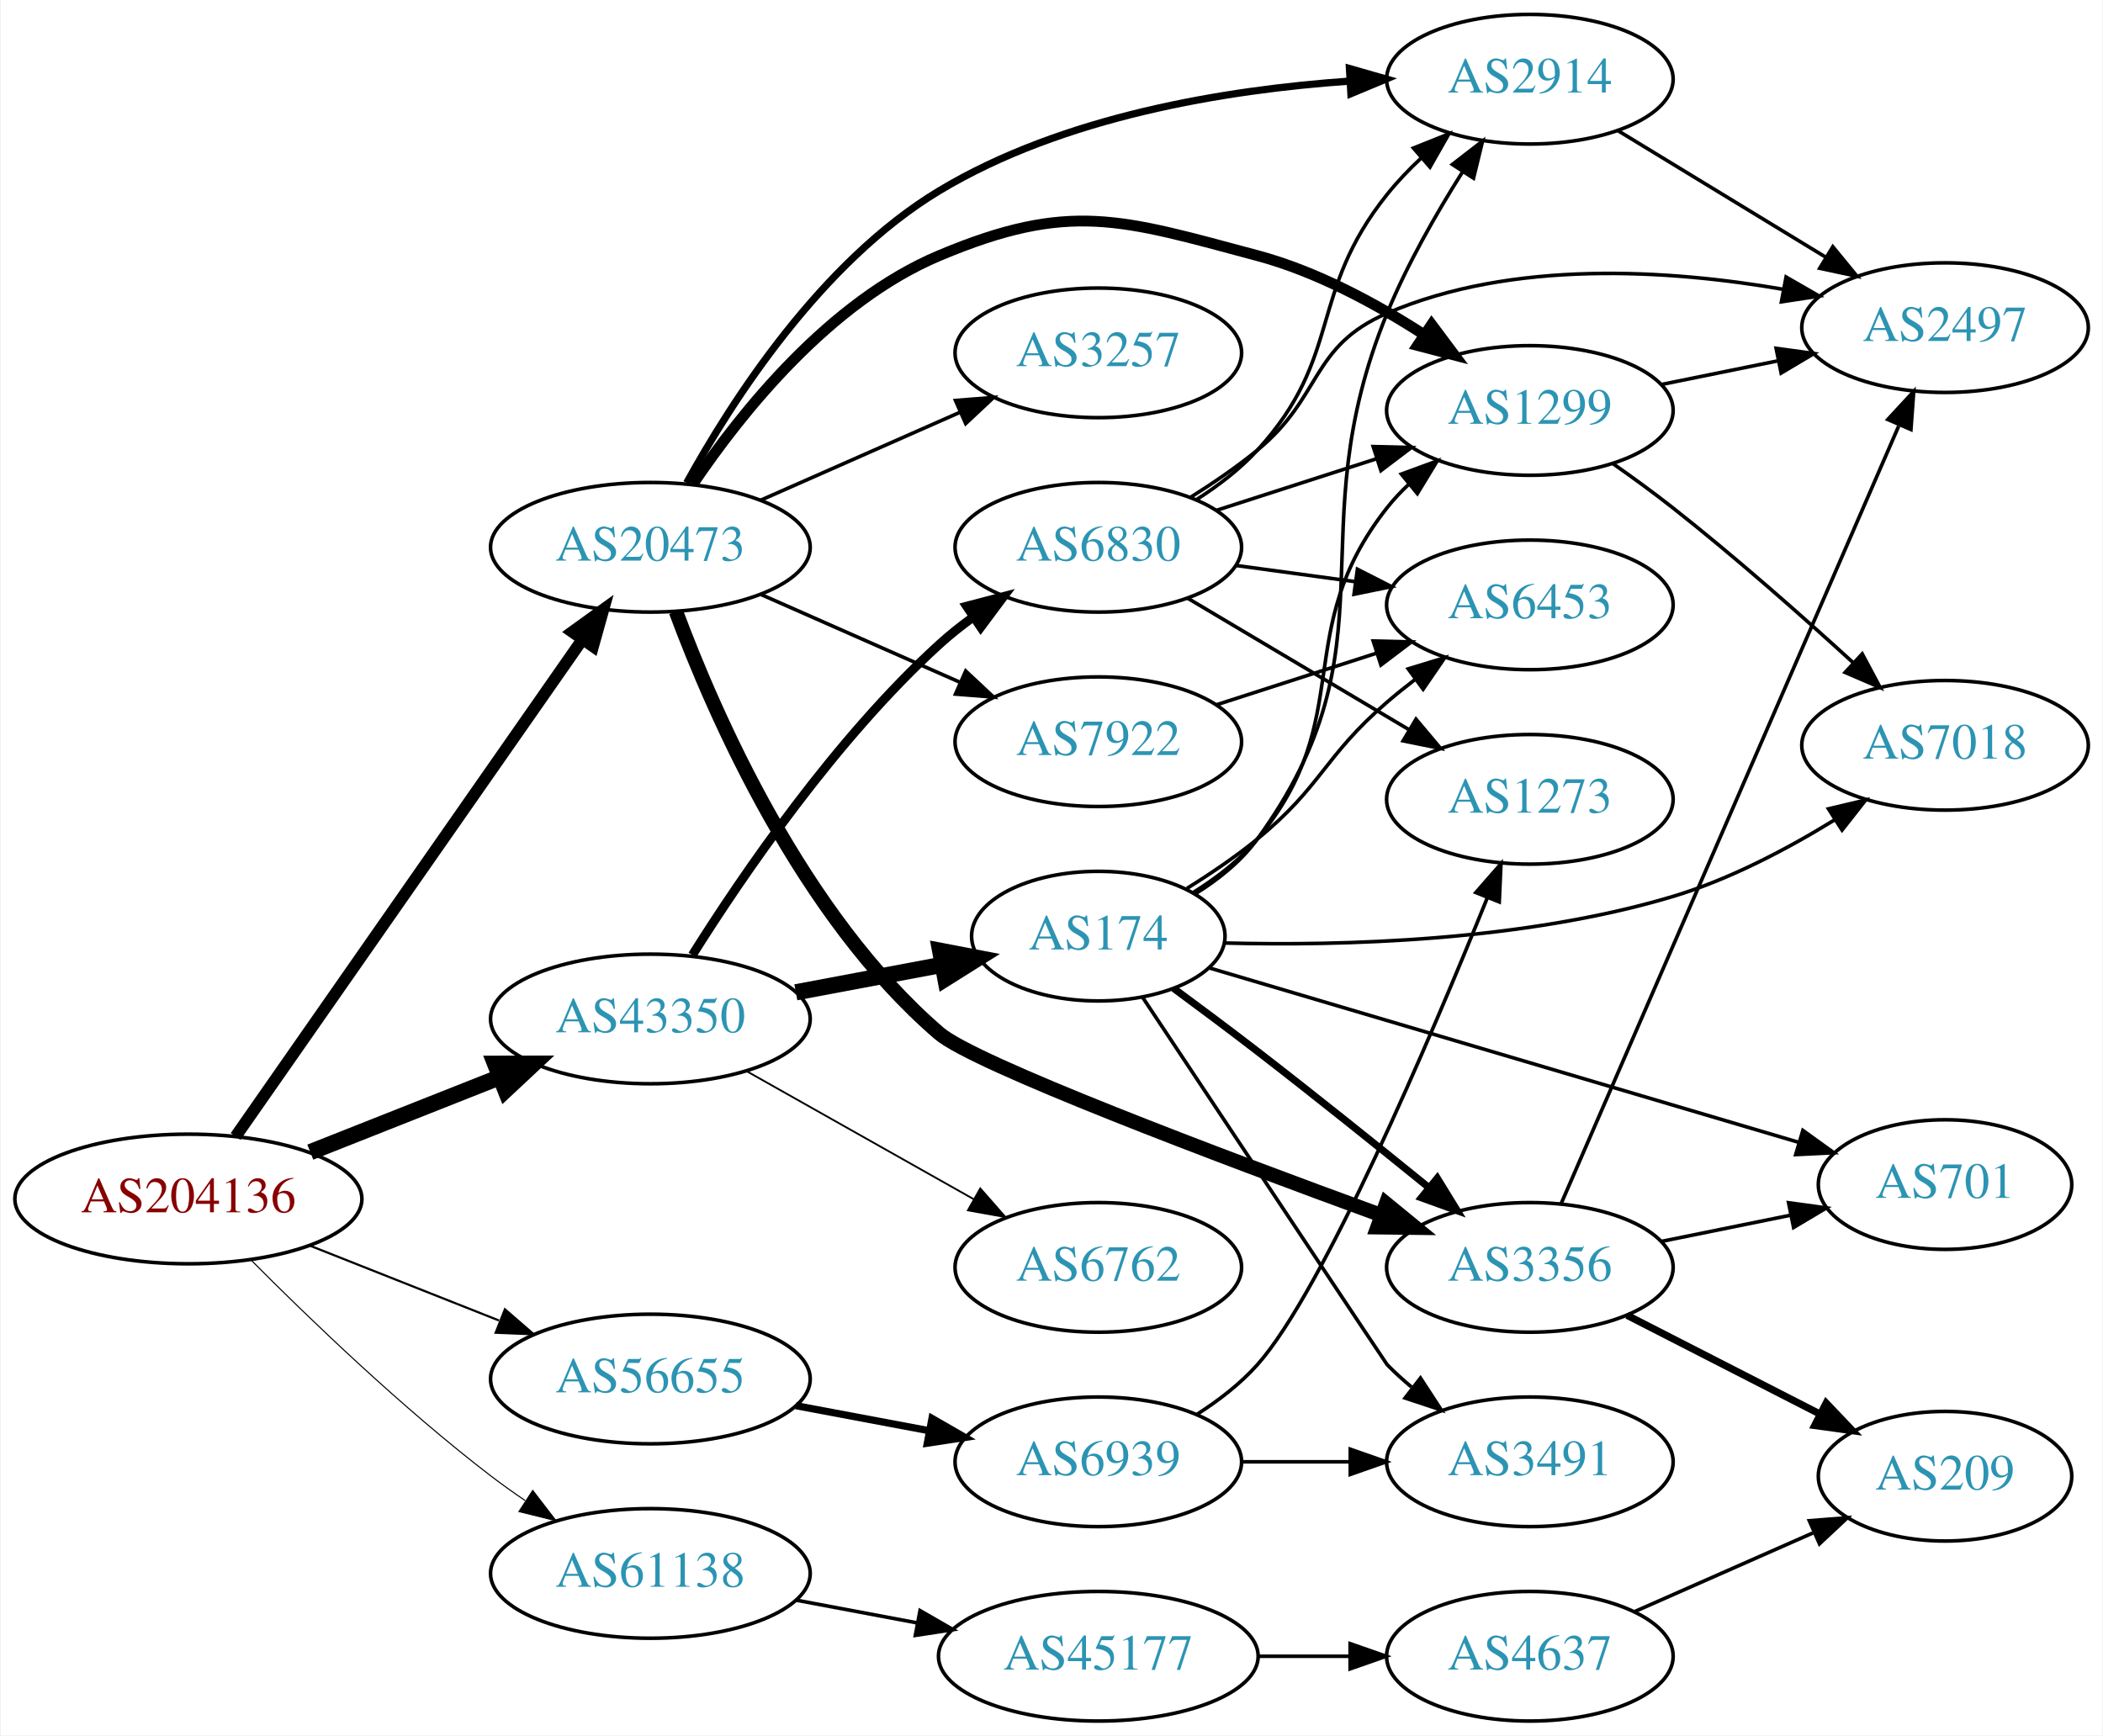
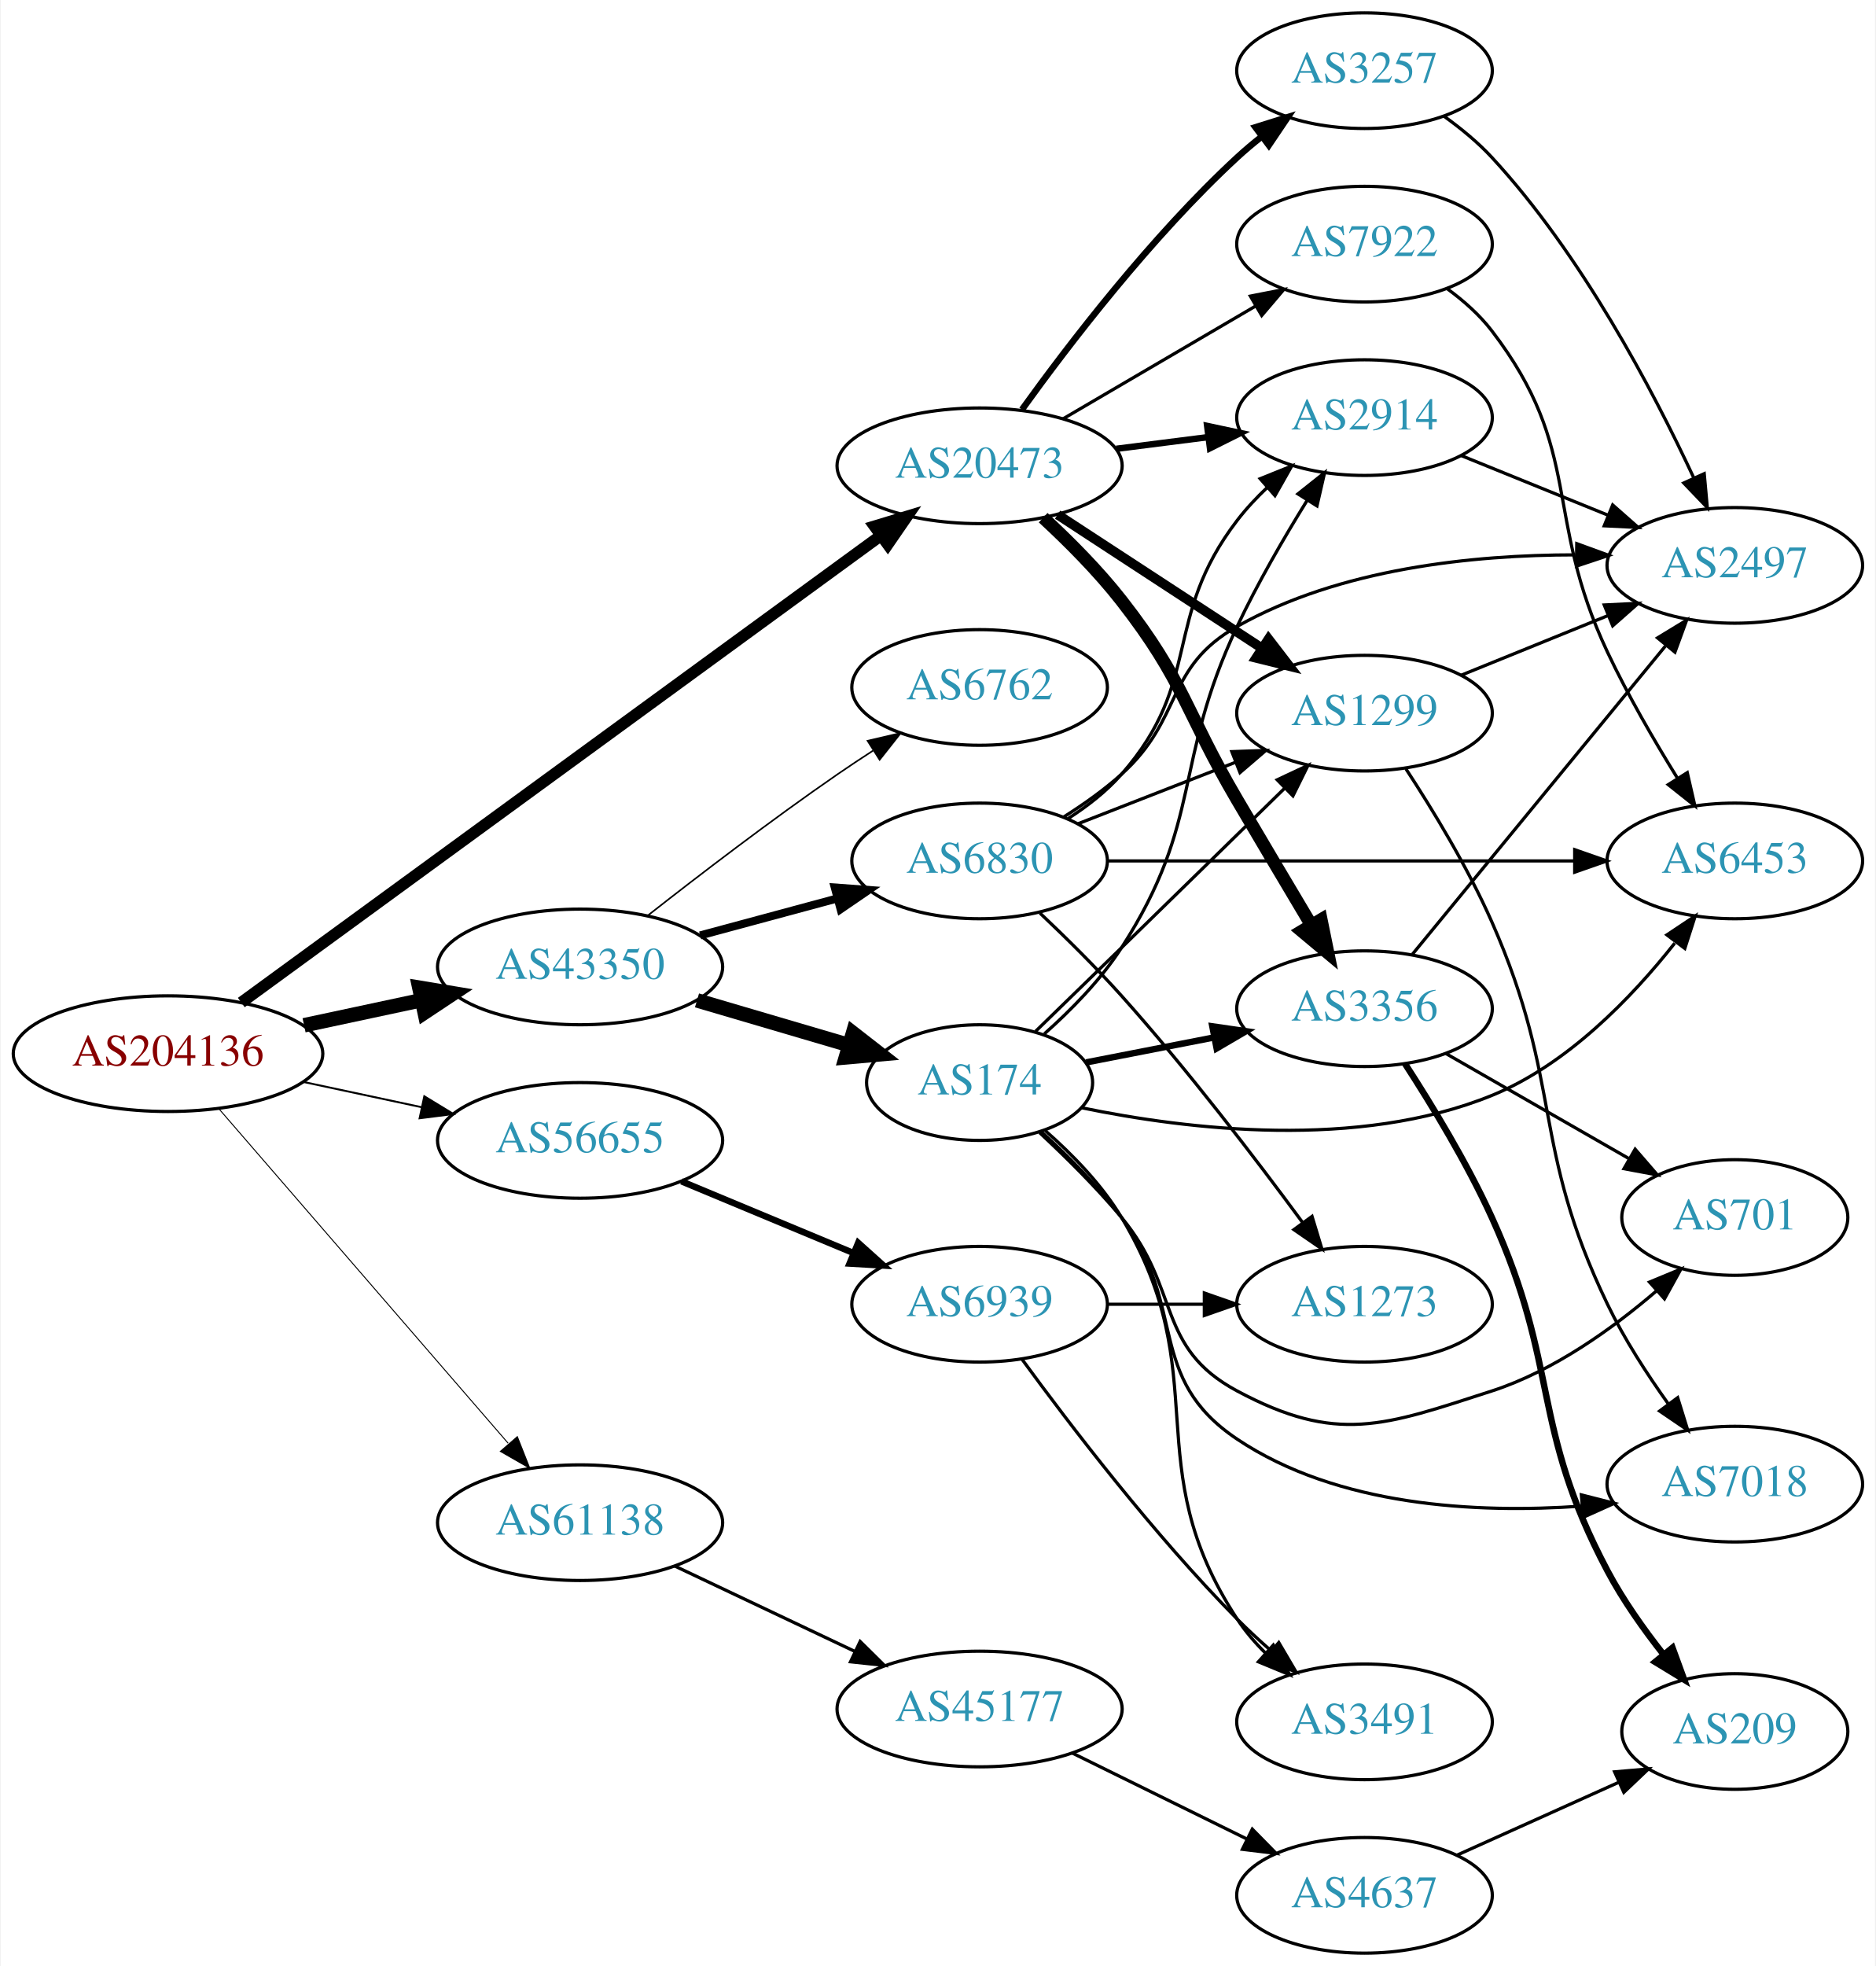
- <svg xmlns="http://www.w3.org/2000/svg" xmlns:xlink="http://www.w3.org/1999/xlink" width="584pt" height="482pt" viewBox="0.00 0.00 583.56 482.00">
-   <g id="graph0" class="graph" transform="scale(1 1) rotate(0) translate(4 478)">
-     <polygon fill="white" stroke="none" points="-4,4 -4,-478 579.562,-478 579.562,4 -4,4" />
+ <svg xmlns="http://www.w3.org/2000/svg" xmlns:xlink="http://www.w3.org/1999/xlink" width="584pt" height="612pt" viewBox="0.00 0.00 583.56 612.00">
+   <g id="graph0" class="graph" transform="scale(1 1) rotate(0) translate(4 608)">
+     <polygon fill="white" stroke="none" points="-4,4 -4,-608 579.562,-608 579.562,4 -4,4" />
    <g id="node1" class="node">
      <g id="a_node1">
        <a xlink:href="/asn/204136" xlink:title="AS204136 ~ SILENT-GHOST-AS [AT]">
-           <ellipse fill="#ffffff" stroke="black" cx="48.096" cy="-145" rx="48.192" ry="18" />
-           <text text-anchor="middle" x="48.096" y="-141.3" font-family="Times,serif" font-size="14.00" fill="#880000">AS204136</text>
+           <ellipse fill="#ffffff" stroke="black" cx="48.096" cy="-280" rx="48.192" ry="18" />
+           <text text-anchor="middle" x="48.096" y="-276.3" font-family="Times,serif" font-size="14.00" fill="#880000">AS204136</text>
        </a>
      </g>
    </g>
    <g id="node2" class="node">
      <g id="a_node2">
        <a xlink:href="/asn/20473" xlink:title="AS20473 ~ Choopa, LLC [US]">
-           <ellipse fill="#ffffff" stroke="black" cx="176.388" cy="-326" rx="44.393" ry="18" />
-           <text text-anchor="middle" x="176.388" y="-322.3" font-family="Times,serif" font-size="14.00" fill="#2c94b3">AS20473</text>
+           <ellipse fill="#ffffff" stroke="black" cx="300.78" cy="-463" rx="44.393" ry="18" />
+           <text text-anchor="middle" x="300.78" y="-459.3" font-family="Times,serif" font-size="14.00" fill="#2c94b3">AS20473</text>
        </a>
      </g>
    </g>
    <g id="edge1" class="edge">
-       <path fill="none" stroke="black" stroke-width="3.3" d="M61.205,-162.355C83.553,-194.384 131.374,-262.921 157.479,-300.334" />
-       <polygon fill="black" stroke="black" stroke-width="3.3" points="154.722,-302.499 163.315,-308.698 160.463,-298.494 154.722,-302.499" />
+       <path fill="none" stroke="black" stroke-width="3.6" d="M70.904,-295.92C115.834,-328.719 218.776,-403.867 269.874,-441.169" />
+       <polygon fill="black" stroke="black" stroke-width="3.6" points="268.06,-444.178 278.201,-447.247 272.187,-438.524 268.06,-444.178" />
    </g>
    <g id="node3" class="node">
      <g id="a_node3">
        <a xlink:href="/asn/43350" xlink:title="AS43350 ~ NForce Entertainment B.V. [NL]">
-           <ellipse fill="#ffffff" stroke="black" cx="176.388" cy="-195" rx="44.393" ry="18" />
-           <text text-anchor="middle" x="176.388" y="-191.3" font-family="Times,serif" font-size="14.00" fill="#2c94b3">AS43350</text>
+           <ellipse fill="#ffffff" stroke="black" cx="176.388" cy="-307" rx="44.393" ry="18" />
+           <text text-anchor="middle" x="176.388" y="-303.3" font-family="Times,serif" font-size="14.00" fill="#2c94b3">AS43350</text>
        </a>
      </g>
    </g>
    <g id="edge2" class="edge">
-       <path fill="none" stroke="black" stroke-width="4.5" d="M81.948,-158.006C97.955,-164.344 117.365,-172.028 134.338,-178.748" />
-       <polygon fill="black" stroke="black" stroke-width="4.5" points="133.259,-182.556 144.006,-182.576 136.157,-175.234 133.259,-182.556" />
+       <path fill="none" stroke="black" stroke-width="4.5" d="M90.448,-288.841C102.138,-291.34 114.964,-294.082 127.027,-296.661" />
+       <polygon fill="black" stroke="black" stroke-width="4.5" points="126.336,-300.54 136.939,-298.78 127.983,-292.839 126.336,-300.54" />
    </g>
    <g id="node4" class="node">
      <g id="a_node4">
        <a xlink:href="/asn/56655" xlink:title="AS56655 ~ TerraHost AS [NO]">
-           <ellipse fill="#ffffff" stroke="black" cx="176.388" cy="-95" rx="44.393" ry="18" />
-           <text text-anchor="middle" x="176.388" y="-91.3" font-family="Times,serif" font-size="14.00" fill="#2c94b3">AS56655</text>
+           <ellipse fill="#ffffff" stroke="black" cx="176.388" cy="-253" rx="44.393" ry="18" />
+           <text text-anchor="middle" x="176.388" y="-249.3" font-family="Times,serif" font-size="14.00" fill="#2c94b3">AS56655</text>
        </a>
      </g>
    </g>
    <g id="edge3" class="edge">
-       <path fill="none" stroke="black" stroke-width="0.6" d="M81.948,-131.994C97.955,-125.656 117.365,-117.972 134.338,-111.252" />
-       <polygon fill="black" stroke="black" stroke-width="0.6" points="135.996,-114.36 144.006,-107.424 133.42,-107.851 135.996,-114.36" />
+       <path fill="none" stroke="black" stroke-width="0.6" d="M90.448,-271.159C102.138,-268.66 114.964,-265.918 127.027,-263.339" />
+       <polygon fill="black" stroke="black" stroke-width="0.6" points="127.891,-266.733 136.939,-261.22 126.428,-259.888 127.891,-266.733" />
    </g>
    <g id="node5" class="node">
      <g id="a_node5">
        <a xlink:href="/asn/61138" xlink:title="AS61138 ~ Zappie Host [GB]">
-           <ellipse fill="#ffffff" stroke="black" cx="176.388" cy="-41" rx="44.393" ry="18" />
-           <text text-anchor="middle" x="176.388" y="-37.3" font-family="Times,serif" font-size="14.00" fill="#2c94b3">AS61138</text>
+           <ellipse fill="#ffffff" stroke="black" cx="176.388" cy="-134" rx="44.393" ry="18" />
+           <text text-anchor="middle" x="176.388" y="-130.3" font-family="Times,serif" font-size="14.00" fill="#2c94b3">AS61138</text>
        </a>
      </g>
    </g>
    <g id="edge4" class="edge">
-       <path fill="none" stroke="black" stroke-width="0.3" d="M65.453,-128.088C81.641,-111.786 107.509,-86.88 132.191,-68 135.177,-65.716 138.361,-63.447 141.597,-61.25" />
-       <polygon fill="black" stroke="black" stroke-width="0.3" points="143.721,-64.043 150.178,-55.643 139.892,-58.183 143.721,-64.043" />
+       <path fill="none" stroke="black" stroke-width="0.3" d="M63.83,-262.966C86.074,-237.251 128.348,-188.381 153.987,-158.74" />
+       <polygon fill="black" stroke="black" stroke-width="0.3" points="156.852,-160.778 160.747,-150.925 151.558,-156.199 156.852,-160.778" />
    </g>
    <g id="node6" class="node">
      <g id="a_node6">
-         <a xlink:href="/asn/2914" xlink:title="AS2914 ~ NTT America, Inc. [US]">
-           <ellipse fill="#ffffff" stroke="black" cx="420.622" cy="-456" rx="39.794" ry="18" />
-           <text text-anchor="middle" x="420.622" y="-452.3" font-family="Times,serif" font-size="14.00" fill="#2c94b3">AS2914</text>
+         <a xlink:href="/asn/1299" xlink:title="AS1299 ~ Telia Carrier [EU]">
+           <ellipse fill="#ffffff" stroke="black" cx="420.622" cy="-386" rx="39.794" ry="18" />
+           <text text-anchor="middle" x="420.622" y="-382.3" font-family="Times,serif" font-size="14.00" fill="#2c94b3">AS1299</text>
        </a>
      </g>
    </g>
    <g id="edge5" class="edge">
-       <path fill="none" stroke="black" stroke-width="2" d="M186.46,-343.884C198.979,-366.609 223.774,-405.244 256.584,-425 291.032,-445.743 336.376,-453.082 370.498,-455.468" />
-       <polygon fill="black" stroke="black" stroke-width="2" points="370.517,-458.975 380.703,-456.058 370.922,-451.986 370.517,-458.975" />
+       <path fill="none" stroke="black" stroke-width="3" d="M325.062,-447.787C343.292,-435.876 368.812,-419.2 388.747,-406.174" />
+       <polygon fill="black" stroke="black" stroke-width="3" points="390.731,-409.059 397.188,-400.659 386.902,-403.199 390.731,-409.059" />
    </g>
    <g id="node7" class="node">
      <g id="a_node7">
        <a xlink:href="/asn/3356" xlink:title="AS3356 ~ Level 3 Parent, LLC [US]">
-           <ellipse fill="#ffffff" stroke="black" cx="420.622" cy="-126" rx="39.794" ry="18" />
-           <text text-anchor="middle" x="420.622" y="-122.3" font-family="Times,serif" font-size="14.00" fill="#2c94b3">AS3356</text>
+           <ellipse fill="#ffffff" stroke="black" cx="420.622" cy="-294" rx="39.794" ry="18" />
+           <text text-anchor="middle" x="420.622" y="-290.3" font-family="Times,serif" font-size="14.00" fill="#2c94b3">AS3356</text>
        </a>
      </g>
    </g>
    <g id="edge6" class="edge">
-       <path fill="none" stroke="black" stroke-width="4" d="M183.485,-308.167C194.075,-279.673 218.455,-223.76 256.584,-191 266.354,-182.605 334.349,-156.942 379.388,-140.485" />
-       <polygon fill="black" stroke="black" stroke-width="4" points="380.701,-143.732 388.9,-137.021 378.306,-137.154 380.701,-143.732" />
+       <path fill="none" stroke="black" stroke-width="4" d="M320.564,-446.849C328.599,-439.428 337.768,-430.235 344.976,-421 364.581,-395.882 364.833,-386.472 380.976,-359 388.48,-346.228 396.878,-332.087 403.922,-320.265" />
+       <polygon fill="black" stroke="black" stroke-width="4" points="407.122,-321.733 409.239,-311.352 401.111,-318.147 407.122,-321.733" />
    </g>
    <g id="node8" class="node">
      <g id="a_node8">
-         <a xlink:href="/asn/1299" xlink:title="AS1299 ~ Telia Carrier [EU]">
-           <ellipse fill="#ffffff" stroke="black" cx="420.622" cy="-364" rx="39.794" ry="18" />
-           <text text-anchor="middle" x="420.622" y="-360.3" font-family="Times,serif" font-size="14.00" fill="#2c94b3">AS1299</text>
+         <a xlink:href="/asn/2914" xlink:title="AS2914 ~ NTT America, Inc. [US]">
+           <ellipse fill="#ffffff" stroke="black" cx="420.622" cy="-478" rx="39.794" ry="18" />
+           <text text-anchor="middle" x="420.622" y="-474.3" font-family="Times,serif" font-size="14.00" fill="#2c94b3">AS2914</text>
        </a>
      </g>
    </g>
    <g id="edge7" class="edge">
-       <path fill="none" stroke="black" stroke-width="3" d="M188.232,-343.59C201.54,-363.305 226.13,-394.184 256.584,-407 292.793,-422.238 307.024,-417.149 344.976,-407 361.293,-402.636 377.741,-393.754 391.029,-385.189" />
-       <polygon fill="black" stroke="black" stroke-width="3" points="393.338,-387.855 399.683,-379.37 389.432,-382.046 393.338,-387.855" />
+       <path fill="none" stroke="black" stroke-width="2" d="M343.327,-468.288C352.573,-469.465 362.445,-470.722 371.917,-471.928" />
+       <polygon fill="black" stroke="black" stroke-width="2" points="371.626,-475.419 381.988,-473.21 372.51,-468.475 371.626,-475.419" />
    </g>
    <g id="node9" class="node">
      <g id="a_node9">
-         <a xlink:href="/asn/7922" xlink:title="AS7922 ~ Comcast Cable Communications, LLC [US]">
-           <ellipse fill="#ffffff" stroke="black" cx="300.78" cy="-272" rx="39.794" ry="18" />
-           <text text-anchor="middle" x="300.78" y="-268.3" font-family="Times,serif" font-size="14.00" fill="#2c94b3">AS7922</text>
+         <a xlink:href="/asn/7922" xlink:title="AS7922 ~ COMCAST-7922 [US]">
+           <ellipse fill="#ffffff" stroke="black" cx="420.622" cy="-532" rx="39.794" ry="18" />
+           <text text-anchor="middle" x="420.622" y="-528.3" font-family="Times,serif" font-size="14.00" fill="#2c94b3">AS7922</text>
        </a>
      </g>
    </g>
    <g id="edge8" class="edge">
-       <path fill="none" stroke="black" d="M207.015,-312.928C223.61,-305.607 244.469,-296.403 262.203,-288.579" />
-       <polygon fill="black" stroke="black" points="263.95,-291.634 271.686,-284.395 261.124,-285.23 263.95,-291.634" />
+       <path fill="none" stroke="black" d="M326.771,-477.633C344.269,-487.878 367.822,-501.669 386.827,-512.798" />
+       <polygon fill="black" stroke="black" points="385.075,-515.827 395.473,-517.86 388.612,-509.787 385.075,-515.827" />
    </g>
    <g id="node10" class="node">
      <g id="a_node10">
        <a xlink:href="/asn/3257" xlink:title="AS3257 ~ GTT [DE]">
-           <ellipse fill="#ffffff" stroke="black" cx="300.78" cy="-380" rx="39.794" ry="18" />
-           <text text-anchor="middle" x="300.78" y="-376.3" font-family="Times,serif" font-size="14.00" fill="#2c94b3">AS3257</text>
+           <ellipse fill="#ffffff" stroke="black" cx="420.622" cy="-586" rx="39.794" ry="18" />
+           <text text-anchor="middle" x="420.622" y="-582.3" font-family="Times,serif" font-size="14.00" fill="#2c94b3">AS3257</text>
        </a>
      </g>
    </g>
    <g id="edge9" class="edge">
-       <path fill="none" stroke="black" d="M207.015,-339.072C223.61,-346.393 244.469,-355.597 262.203,-363.421" />
-       <polygon fill="black" stroke="black" points="261.124,-366.77 271.686,-367.605 263.95,-360.366 261.124,-366.77" />
+       <path fill="none" stroke="black" stroke-width="2" d="M313.965,-480.505C328.532,-500.73 354.304,-534.38 380.976,-559 383.381,-561.221 385.979,-563.406 388.649,-565.514" />
+       <polygon fill="black" stroke="black" stroke-width="2" points="386.652,-568.391 396.762,-571.56 390.835,-562.778 386.652,-568.391" />
    </g>
    <g id="node16" class="node">
      <g id="a_node16">
-         <a xlink:href="/asn/6830" xlink:title="AS6830 ~ LibertyGlobal [AT]">
-           <ellipse fill="#ffffff" stroke="black" cx="300.78" cy="-326" rx="39.794" ry="18" />
-           <text text-anchor="middle" x="300.78" y="-322.3" font-family="Times,serif" font-size="14.00" fill="#2c94b3">AS6830</text>
-         </a>
-       </g>
-     </g>
-     <g id="edge17" class="edge">
-       <path fill="none" stroke="black" stroke-width="2.5" d="M188.055,-212.749C201.904,-234.793 227.739,-272.699 256.584,-299 259.514,-301.672 262.743,-304.237 266.077,-306.649" />
-       <polygon fill="black" stroke="black" stroke-width="2.5" points="264.219,-309.618 274.467,-312.308 268.133,-303.814 264.219,-309.618" />
+         <a xlink:href="/asn/174" xlink:title="AS174 ~ Cogent Communications [US]">
+           <ellipse fill="#ffffff" stroke="black" cx="300.78" cy="-271" rx="35.194" ry="18" />
+           <text text-anchor="middle" x="300.78" y="-267.3" font-family="Times,serif" font-size="14.00" fill="#2c94b3">AS174</text>
+         </a>
+       </g>
+     </g>
+     <g id="edge18" class="edge">
+       <path fill="none" stroke="black" stroke-width="4.5" d="M212.788,-296.587C227.614,-292.226 244.913,-287.138 260.161,-282.653" />
+       <polygon fill="black" stroke="black" stroke-width="4.5" points="261.357,-286.406 269.839,-279.807 259.134,-278.851 261.357,-286.406" />
    </g>
    <g id="node17" class="node">
      <g id="a_node17">
-         <a xlink:href="/asn/174" xlink:title="AS174 ~ Cogent Communications [US]">
-           <ellipse fill="#ffffff" stroke="black" cx="300.78" cy="-218" rx="35.194" ry="18" />
-           <text text-anchor="middle" x="300.78" y="-214.3" font-family="Times,serif" font-size="14.00" fill="#2c94b3">AS174</text>
-         </a>
-       </g>
-     </g>
-     <g id="edge18" class="edge">
-       <path fill="none" stroke="black" stroke-width="4.5" d="M216.787,-202.404C229.69,-204.829 244.08,-207.533 257.206,-210" />
-       <polygon fill="black" stroke="black" stroke-width="4.5" points="256.855,-213.94 267.41,-211.917 258.309,-206.2 256.855,-213.94" />
+         <a xlink:href="/asn/6830" xlink:title="AS6830 ~ LibertyGlobal [AT]">
+           <ellipse fill="#ffffff" stroke="black" cx="300.78" cy="-340" rx="39.794" ry="18" />
+           <text text-anchor="middle" x="300.78" y="-336.3" font-family="Times,serif" font-size="14.00" fill="#2c94b3">AS6830</text>
+         </a>
+       </g>
+     </g>
+     <g id="edge19" class="edge">
+       <path fill="none" stroke="black" stroke-width="2.5" d="M213.778,-316.812C227.16,-320.42 242.446,-324.541 256.383,-328.299" />
+       <polygon fill="black" stroke="black" stroke-width="2.5" points="255.681,-331.735 266.247,-330.959 257.503,-324.976 255.681,-331.735" />
    </g>
    <g id="node18" class="node">
      <g id="a_node18">
        <a xlink:href="/asn/6762" xlink:title="AS6762 ~ TELECOM ITALIA SPARKLE S.p.A. [IT]">
-           <ellipse fill="#ffffff" stroke="black" cx="300.78" cy="-126" rx="39.794" ry="18" />
-           <text text-anchor="middle" x="300.78" y="-122.3" font-family="Times,serif" font-size="14.00" fill="#2c94b3">AS6762</text>
-         </a>
-       </g>
-     </g>
-     <g id="edge19" class="edge">
-       <path fill="none" stroke="black" stroke-width="0.5" d="M203.045,-180.535C221.403,-170.186 246.29,-156.156 266.223,-144.918" />
-       <polygon fill="black" stroke="black" stroke-width="0.5" points="268,-147.934 274.992,-139.974 264.562,-141.836 268,-147.934" />
+           <ellipse fill="#ffffff" stroke="black" cx="300.78" cy="-394" rx="39.794" ry="18" />
+           <text text-anchor="middle" x="300.78" y="-390.3" font-family="Times,serif" font-size="14.00" fill="#2c94b3">AS6762</text>
+         </a>
+       </g>
+     </g>
+     <g id="edge20" class="edge">
+       <path fill="none" stroke="black" stroke-width="0.5" d="M197.528,-323.052C213.318,-335.441 235.99,-352.805 256.584,-367 260.106,-369.428 263.84,-371.902 267.579,-374.319" />
+       <polygon fill="black" stroke="black" stroke-width="0.5" points="265.899,-377.399 276.217,-379.804 269.652,-371.489 265.899,-377.399" />
    </g>
    <g id="node21" class="node">
      <g id="a_node21">
        <a xlink:href="/asn/6939" xlink:title="AS6939 ~ Hurricane Electric LLC [US]">
-           <ellipse fill="#ffffff" stroke="black" cx="300.78" cy="-72" rx="39.794" ry="18" />
-           <text text-anchor="middle" x="300.78" y="-68.3" font-family="Times,serif" font-size="14.00" fill="#2c94b3">AS6939</text>
-         </a>
-       </g>
-     </g>
-     <g id="edge32" class="edge">
-       <path fill="none" stroke="black" stroke-width="2" d="M216.787,-87.596C228.579,-85.38 241.614,-82.93 253.791,-80.642" />
-       <polygon fill="black" stroke="black" stroke-width="2" points="254.59,-84.053 263.772,-78.767 253.297,-77.174 254.59,-84.053" />
+           <ellipse fill="#ffffff" stroke="black" cx="300.78" cy="-202" rx="39.794" ry="18" />
+           <text text-anchor="middle" x="300.78" y="-198.3" font-family="Times,serif" font-size="14.00" fill="#2c94b3">AS6939</text>
+         </a>
+       </g>
+     </g>
+     <g id="edge33" class="edge">
+       <path fill="none" stroke="black" stroke-width="2" d="M207.957,-240.262C224.206,-233.491 244.337,-225.102 261.606,-217.907" />
+       <polygon fill="black" stroke="black" stroke-width="2" points="262.977,-221.127 270.862,-214.05 260.285,-214.666 262.977,-221.127" />
    </g>
    <g id="node22" class="node">
      <g id="a_node22">
        <a xlink:href="/asn/45177" xlink:title="AS45177 ~ Devoli [NZ]">
-           <ellipse fill="#ffffff" stroke="black" cx="300.78" cy="-18" rx="44.393" ry="18" />
-           <text text-anchor="middle" x="300.78" y="-14.3" font-family="Times,serif" font-size="14.00" fill="#2c94b3">AS45177</text>
-         </a>
-       </g>
-     </g>
-     <g id="edge35" class="edge">
-       <path fill="none" stroke="black" d="M216.787,-33.596C227.487,-31.585 239.211,-29.382 250.388,-27.282" />
-       <polygon fill="black" stroke="black" points="251.273,-30.677 260.454,-25.39 249.98,-23.797 251.273,-30.677" />
+           <ellipse fill="#ffffff" stroke="black" cx="300.78" cy="-76" rx="44.393" ry="18" />
+           <text text-anchor="middle" x="300.78" y="-72.3" font-family="Times,serif" font-size="14.00" fill="#2c94b3">AS45177</text>
+         </a>
+       </g>
+     </g>
+     <g id="edge36" class="edge">
+       <path fill="none" stroke="black" d="M205.774,-120.548C222.492,-112.626 243.847,-102.506 261.977,-93.914" />
+       <polygon fill="black" stroke="black" points="263.585,-97.025 271.123,-89.58 260.587,-90.7 263.585,-97.025" />
    </g>
    <g id="node11" class="node">
      <g id="a_node11">
-         <a xlink:href="/asn/2497" xlink:title="AS2497 ~ Internet Initiative Japan Inc. [JP]">
-           <ellipse fill="#ffffff" stroke="black" cx="535.915" cy="-387" rx="39.794" ry="18" />
-           <text text-anchor="middle" x="535.915" y="-383.3" font-family="Times,serif" font-size="14.00" fill="#2c94b3">AS2497</text>
-         </a>
-       </g>
-     </g>
-     <g id="edge13" class="edge">
-       <path fill="none" stroke="black" d="M445.097,-441.703C461.806,-431.526 484.462,-417.728 502.838,-406.536" />
-       <polygon fill="black" stroke="black" points="504.751,-409.469 511.471,-401.279 501.11,-403.491 504.751,-409.469" />
+         <a xlink:href="/asn/7018" xlink:title="AS7018 ~ AT&amp;T Services, Inc. [US]">
+           <ellipse fill="#ffffff" stroke="black" cx="535.915" cy="-146" rx="39.794" ry="18" />
+           <text text-anchor="middle" x="535.915" y="-142.3" font-family="Times,serif" font-size="14.00" fill="#2c94b3">AS7018</text>
+         </a>
+       </g>
    </g>
    <g id="edge10" class="edge">
-       <path fill="none" stroke="black" d="M429.251,-143.581C442.758,-174.71 471.77,-241.565 496.269,-298 505.241,-318.667 515.387,-342.033 523.031,-359.636" />
-       <polygon fill="black" stroke="black" points="520.021,-361.492 527.215,-369.27 526.442,-358.703 520.021,-361.492" />
+       <path fill="none" stroke="black" d="M433.493,-368.689C441.838,-355.937 452.804,-337.939 460.269,-321 482.552,-270.436 472.288,-251.781 496.269,-202 501.45,-191.245 508.563,-180.254 515.276,-170.889" />
+       <polygon fill="black" stroke="black" points="518.126,-172.921 521.26,-162.8 512.499,-168.758 518.126,-172.921" />
    </g>
    <g id="node12" class="node">
      <g id="a_node12">
-         <a xlink:href="/asn/701" xlink:title="AS701 ~ UUNET [US]">
-           <ellipse fill="#ffffff" stroke="black" cx="535.915" cy="-149" rx="35.194" ry="18" />
-           <text text-anchor="middle" x="535.915" y="-145.3" font-family="Times,serif" font-size="14.00" fill="#2c94b3">AS701</text>
+         <a xlink:href="/asn/2497" xlink:title="AS2497 ~ Internet Initiative Japan Inc. [JP]">
+           <ellipse fill="#ffffff" stroke="black" cx="535.915" cy="-432" rx="39.794" ry="18" />
+           <text text-anchor="middle" x="535.915" y="-428.3" font-family="Times,serif" font-size="14.00" fill="#2c94b3">AS2497</text>
        </a>
      </g>
    </g>
    <g id="edge11" class="edge">
-       <path fill="none" stroke="black" d="M457.158,-133.214C468.501,-135.517 481.162,-138.087 492.919,-140.474" />
-       <polygon fill="black" stroke="black" points="492.466,-143.953 502.962,-142.513 493.858,-137.093 492.466,-143.953" />
+       <path fill="none" stroke="black" d="M450.798,-397.846C464.674,-403.48 481.451,-410.292 496.36,-416.346" />
+       <polygon fill="black" stroke="black" points="495.256,-419.675 505.838,-420.194 497.89,-413.189 495.256,-419.675" />
+     </g>
+     <g id="edge12" class="edge">
+       <path fill="none" stroke="black" d="M435.514,-310.922C455.22,-334.924 491.428,-379.029 514.28,-406.864" />
+       <polygon fill="black" stroke="black" points="511.859,-409.432 520.91,-414.94 517.27,-404.99 511.859,-409.432" />
    </g>
    <g id="node13" class="node">
      <g id="a_node13">
-         <a xlink:href="/asn/209" xlink:title="AS209 ~ CenturyLink Communications, LLC [US]">
-           <ellipse fill="#ffffff" stroke="black" cx="535.915" cy="-68" rx="35.194" ry="18" />
-           <text text-anchor="middle" x="535.915" y="-64.3" font-family="Times,serif" font-size="14.00" fill="#2c94b3">AS209</text>
-         </a>
-       </g>
-     </g>
-     <g id="edge12" class="edge">
-       <path fill="none" stroke="black" stroke-width="2" d="M447.614,-112.694C463.489,-104.567 483.96,-94.087 501.088,-85.317" />
-       <polygon fill="black" stroke="black" stroke-width="2" points="502.904,-88.32 510.21,-80.648 499.714,-82.089 502.904,-88.32" />
-     </g>
-     <g id="edge15" class="edge">
-       <path fill="none" stroke="black" d="M457.158,-371.214C467.387,-373.291 478.687,-375.585 489.43,-377.766" />
-       <polygon fill="black" stroke="black" points="489.009,-381.252 499.506,-379.811 490.402,-374.392 489.009,-381.252" />
+         <a xlink:href="/asn/701" xlink:title="AS701 ~ UUNET [US]">
+           <ellipse fill="#ffffff" stroke="black" cx="535.915" cy="-229" rx="35.194" ry="18" />
+           <text text-anchor="middle" x="535.915" y="-225.3" font-family="Times,serif" font-size="14.00" fill="#2c94b3">AS701</text>
+         </a>
+       </g>
+     </g>
+     <g id="edge13" class="edge">
+       <path fill="none" stroke="black" d="M445.926,-280.056C462.537,-270.526 484.726,-257.795 502.792,-247.43" />
+       <polygon fill="black" stroke="black" points="504.88,-250.268 511.812,-242.255 501.396,-244.196 504.88,-250.268" />
    </g>
    <g id="node14" class="node">
      <g id="a_node14">
-         <a xlink:href="/asn/7018" xlink:title="AS7018 ~ AT&amp;T Services, Inc. [US]">
-           <ellipse fill="#ffffff" stroke="black" cx="535.915" cy="-271" rx="39.794" ry="18" />
-           <text text-anchor="middle" x="535.915" y="-267.3" font-family="Times,serif" font-size="14.00" fill="#2c94b3">AS7018</text>
+         <a xlink:href="/asn/209" xlink:title="AS209 ~ CenturyLink Communications, LLC [US]">
+           <ellipse fill="#ffffff" stroke="black" cx="535.915" cy="-69" rx="35.194" ry="18" />
+           <text text-anchor="middle" x="535.915" y="-65.3" font-family="Times,serif" font-size="14.00" fill="#2c94b3">AS209</text>
        </a>
      </g>
    </g>
    <g id="edge14" class="edge">
-       <path fill="none" stroke="black" d="M443.605,-349.29C449.135,-345.414 454.995,-341.151 460.269,-337 477.586,-323.367 496.155,-306.957 510.441,-293.91" />
-       <polygon fill="black" stroke="black" points="512.912,-296.393 517.902,-287.047 508.172,-291.241 512.912,-296.393" />
+       <path fill="none" stroke="black" stroke-width="2" d="M433.201,-276.909C441.512,-264.116 452.559,-245.974 460.269,-229 481.542,-182.164 472.189,-164.456 496.269,-119 501.071,-109.934 507.522,-100.819 513.776,-92.901" />
+       <polygon fill="black" stroke="black" stroke-width="2" points="516.51,-95.087 520.145,-85.136 511.098,-90.648 516.51,-95.087" />
+     </g>
+     <g id="edge15" class="edge">
+       <path fill="none" stroke="black" d="M450.798,-466.154C464.674,-460.52 481.451,-453.708 496.36,-447.654" />
+       <polygon fill="black" stroke="black" points="497.89,-450.811 505.838,-443.806 495.256,-444.325 497.89,-450.811" />
    </g>
    <g id="node15" class="node">
      <g id="a_node15">
        <a xlink:href="/asn/6453" xlink:title="AS6453 ~ TATA COMMUNICATIONS (AMERICA) INC [US]">
-           <ellipse fill="#ffffff" stroke="black" cx="420.622" cy="-310" rx="39.794" ry="18" />
-           <text text-anchor="middle" x="420.622" y="-306.3" font-family="Times,serif" font-size="14.00" fill="#2c94b3">AS6453</text>
+           <ellipse fill="#ffffff" stroke="black" cx="535.915" cy="-340" rx="39.794" ry="18" />
+           <text text-anchor="middle" x="535.915" y="-336.3" font-family="Times,serif" font-size="14.00" fill="#2c94b3">AS6453</text>
        </a>
      </g>
    </g>
    <g id="edge16" class="edge">
-       <path fill="none" stroke="black" d="M333.67,-282.283C347.294,-286.677 363.38,-291.864 377.929,-296.555" />
-       <polygon fill="black" stroke="black" points="377.115,-299.97 387.707,-299.708 379.264,-293.308 377.115,-299.97" />
-     </g>
-     <g id="edge20" class="edge">
-       <path fill="none" stroke="black" d="M328.187,-339.334C334.193,-343.184 340.201,-347.779 344.976,-353 368.851,-379.11 358.888,-396.362 380.976,-424 383.805,-427.541 387.081,-430.964 390.505,-434.171" />
-       <polygon fill="black" stroke="black" points="388.283,-436.877 398.121,-440.81 392.882,-431.601 388.283,-436.877" />
+       <path fill="none" stroke="black" d="M446.466,-518.052C451.546,-514.326 456.488,-509.94 460.269,-505 488.979,-467.489 476.107,-447.718 496.269,-405 502.548,-391.697 510.733,-377.587 517.954,-365.925" />
+       <polygon fill="black" stroke="black" points="521.109,-367.485 523.483,-357.16 515.188,-363.75 521.109,-367.485" />
+     </g>
+     <g id="edge17" class="edge">
+       <path fill="none" stroke="black" d="M445.406,-571.791C450.654,-568.025 455.935,-563.688 460.269,-559 488.101,-528.894 510.348,-486.691 523.09,-459.347" />
+       <polygon fill="black" stroke="black" points="526.39,-460.547 527.347,-449.996 520.019,-457.647 526.39,-460.547" />
+     </g>
+     <g id="edge23" class="edge">
+       <path fill="none" stroke="black" d="M318.2,-286.944C326.271,-294.786 336.139,-304.383 344.976,-313 361.995,-329.596 381.166,-348.345 395.818,-362.687" />
+       <polygon fill="black" stroke="black" points="393.439,-365.255 403.033,-369.75 398.336,-360.253 393.439,-365.255" />
    </g>
    <g id="edge21" class="edge">
-       <path fill="none" stroke="black" d="M333.67,-336.283C347.294,-340.677 363.38,-345.864 377.929,-350.555" />
-       <polygon fill="black" stroke="black" points="377.115,-353.97 387.707,-353.708 379.264,-347.308 377.115,-353.97" />
-     </g>
-     <g id="edge23" class="edge">
-       <path fill="none" stroke="black" d="M326.288,-339.818C332.598,-343.773 339.225,-348.297 344.976,-353 362.984,-367.728 359.604,-381.808 380.976,-391 415.768,-405.965 459.196,-403.142 491.046,-397.636" />
-       <polygon fill="black" stroke="black" points="491.774,-401.06 500.955,-395.773 490.48,-394.181 491.774,-401.06" />
+       <path fill="none" stroke="black" stroke-width="2" d="M333.981,-277.285C346.253,-279.68 360.488,-282.459 373.787,-285.054" />
+       <polygon fill="black" stroke="black" stroke-width="2" points="373.24,-288.513 383.726,-286.994 374.581,-281.643 373.24,-288.513" />
+     </g>
+     <g id="edge26" class="edge">
+       <path fill="none" stroke="black" d="M320.944,-286.18C329.244,-293.552 338.516,-302.977 344.976,-313 370.565,-352.705 360.814,-370.282 380.976,-413 387.255,-426.303 395.44,-440.413 402.661,-452.075" />
+       <polygon fill="black" stroke="black" points="399.895,-454.25 408.19,-460.84 405.816,-450.515 399.895,-454.25" />
+     </g>
+     <g id="edge25" class="edge">
+       <path fill="none" stroke="black" d="M319.903,-255.786C328.18,-248.267 337.728,-238.731 344.976,-229 365.637,-201.259 352.24,-179.253 380.976,-160 412.258,-139.041 455.495,-136.852 488.183,-139.153" />
+       <polygon fill="black" stroke="black" points="488.132,-142.661 498.397,-140.04 488.738,-135.688 488.132,-142.661" />
    </g>
    <g id="edge22" class="edge">
-       <path fill="none" stroke="black" d="M339.066,-320.938C349.598,-319.508 361.2,-317.932 372.24,-316.433" />
-       <polygon fill="black" stroke="black" points="372.736,-319.898 382.174,-315.084 371.794,-312.962 372.736,-319.898" />
+       <path fill="none" stroke="black" d="M319.445,-255.426C327.621,-247.827 337.218,-238.329 344.976,-229 363.419,-206.822 355.544,-188.61 380.976,-175 412.047,-158.371 426.741,-164.144 460.269,-175 479.477,-181.219 497.891,-194.434 511.624,-206.234" />
+       <polygon fill="black" stroke="black" points="509.353,-208.897 519.14,-212.954 514.019,-203.679 509.353,-208.897" />
+     </g>
+     <g id="edge24" class="edge">
+       <path fill="none" stroke="black" d="M332.581,-263.156C365.506,-256.354 418.597,-250.011 460.269,-267 483.71,-276.557 503.791,-297.412 517.201,-314.394" />
+       <polygon fill="black" stroke="black" points="514.765,-316.975 523.588,-322.841 520.349,-312.753 514.765,-316.975" />
    </g>
    <g id="node19" class="node">
      <g id="a_node19">
-         <a xlink:href="/asn/1273" xlink:title="AS1273 ~ Vodafone Group PLC [EU]">
-           <ellipse fill="#ffffff" stroke="black" cx="420.622" cy="-256" rx="39.794" ry="18" />
-           <text text-anchor="middle" x="420.622" y="-252.3" font-family="Times,serif" font-size="14.00" fill="#2c94b3">AS1273</text>
-         </a>
-       </g>
-     </g>
-     <g id="edge24" class="edge">
-       <path fill="none" stroke="black" d="M325.627,-311.834C343.277,-301.35 367.529,-286.944 386.977,-275.392" />
-       <polygon fill="black" stroke="black" points="389,-278.261 395.811,-270.144 385.425,-272.242 389,-278.261" />
-     </g>
-     <g id="edge31" class="edge">
-       <path fill="none" stroke="black" d="M327.723,-229.758C334.175,-233.773 340.514,-238.841 344.976,-245 384.185,-299.122 355.624,-329.163 380.976,-391 386.517,-404.515 394.541,-418.56 401.843,-430.121" />
-       <polygon fill="black" stroke="black" points="399.101,-432.324 407.484,-438.803 404.971,-428.511 399.101,-432.324" />
-     </g>
-     <g id="edge29" class="edge">
-       <path fill="none" stroke="black" stroke-width="2" d="M321.687,-203.507C329.052,-198.078 337.44,-191.816 344.976,-186 360.93,-173.686 378.511,-159.582 392.601,-148.144" />
-       <polygon fill="black" stroke="black" stroke-width="2" points="394.909,-150.778 400.455,-141.75 390.49,-145.349 394.909,-150.778" />
-     </g>
-     <g id="edge25" class="edge">
-       <path fill="none" stroke="black" d="M327.202,-230.162C333.651,-234.179 340.119,-239.147 344.976,-245 373.012,-278.792 353.813,-302.502 380.976,-337 382.78,-339.291 384.83,-341.467 387.023,-343.516" />
-       <polygon fill="black" stroke="black" points="384.932,-346.328 394.879,-349.975 389.377,-340.92 384.932,-346.328" />
-     </g>
-     <g id="edge27" class="edge">
-       <path fill="none" stroke="black" d="M331.781,-209.121C373.486,-196.778 449.059,-174.411 495.34,-160.713" />
-       <polygon fill="black" stroke="black" points="496.434,-164.039 505.029,-157.845 494.447,-157.327 496.434,-164.039" />
-     </g>
-     <g id="edge26" class="edge">
-       <path fill="none" stroke="black" d="M335.942,-216.091C368.574,-215.257 418.785,-216.58 460.269,-229 476.01,-233.713 492.069,-242.182 505.24,-250.287" />
-       <polygon fill="black" stroke="black" points="503.545,-253.358 513.857,-255.79 507.312,-247.458 503.545,-253.358" />
-     </g>
-     <g id="edge28" class="edge">
-       <path fill="none" stroke="black" d="M325.389,-231.257C331.965,-235.343 338.951,-240.073 344.976,-245 362.984,-259.728 363.35,-267.816 380.976,-283 383.456,-285.137 386.105,-287.265 388.809,-289.335" />
-       <polygon fill="black" stroke="black" points="386.84,-292.231 396.973,-295.322 390.979,-286.586 386.84,-292.231" />
-     </g>
-     <g id="node20" class="node">
-       <g id="a_node20">
        <a xlink:href="/asn/3491" xlink:title="AS3491 ~ PCCW Global, Inc. [US]">
          <ellipse fill="#ffffff" stroke="black" cx="420.622" cy="-72" rx="39.794" ry="18" />
          <text text-anchor="middle" x="420.622" y="-68.3" font-family="Times,serif" font-size="14.00" fill="#2c94b3">AS3491</text>
        </a>
      </g>
    </g>
+     <g id="edge27" class="edge">
+       <path fill="none" stroke="black" d="M321.249,-256.009C329.61,-248.675 338.846,-239.228 344.976,-229 374.696,-179.41 349.302,-152.365 380.976,-104 383.459,-100.208 386.529,-96.636 389.845,-93.351" />
+       <polygon fill="black" stroke="black" points="392.232,-95.911 397.365,-86.643 387.573,-90.688 392.232,-95.911" />
+     </g>
+     <g id="edge32" class="edge">
+       <path fill="none" stroke="black" d="M331.516,-351.608C346.31,-357.382 364.387,-364.439 380.309,-370.654" />
+       <polygon fill="black" stroke="black" points="379.307,-374.02 389.895,-374.396 381.852,-367.499 379.307,-374.02" />
+     </g>
+     <g id="edge28" class="edge">
+       <path fill="none" stroke="black" d="M328.343,-353.195C334.344,-357.049 340.311,-361.68 344.976,-367 370.414,-396.012 357.521,-415.363 380.976,-446 383.731,-449.599 386.963,-453.057 390.363,-456.282" />
+       <polygon fill="black" stroke="black" points="388.13,-458.979 397.958,-462.937 392.743,-453.714 388.13,-458.979" />
+     </g>
+     <g id="edge31" class="edge">
+       <path fill="none" stroke="black" d="M327.048,-353.741C333.216,-357.636 339.585,-362.149 344.976,-367 364.275,-384.365 358.379,-400.218 380.976,-413 412.879,-431.046 454.375,-435.273 486.244,-435.275" />
+       <polygon fill="black" stroke="black" points="486.705,-438.769 496.655,-435.127 486.606,-431.77 486.705,-438.769" />
+     </g>
    <g id="edge30" class="edge">
-       <path fill="none" stroke="black" d="M313.082,-200.996C334.899,-168.174 380.711,-99.27 380.976,-99 383.068,-96.86 385.351,-94.781 387.727,-92.788" />
-       <polygon fill="black" stroke="black" points="390.245,-95.266 396.026,-86.387 385.97,-89.723 390.245,-95.266" />
-     </g>
-     <g id="edge33" class="edge">
-       <path fill="none" stroke="black" d="M328.282,-85.249C334.285,-89.101 340.268,-93.718 344.976,-99 363.126,-119.364 392.862,-189.248 408.773,-228.566" />
-       <polygon fill="black" stroke="black" points="405.622,-230.112 412.597,-238.086 412.117,-227.502 405.622,-230.112" />
+       <path fill="none" stroke="black" d="M340.539,-340C380.455,-340 442.774,-340 486.045,-340" />
+       <polygon fill="black" stroke="black" points="486.063,-343.5 496.063,-340 486.063,-336.5 486.063,-343.5" />
+     </g>
+     <g id="node20" class="node">
+       <g id="a_node20">
+         <a xlink:href="/asn/1273" xlink:title="AS1273 ~ Vodafone Group PLC [EU]">
+           <ellipse fill="#ffffff" stroke="black" cx="420.622" cy="-202" rx="39.794" ry="18" />
+           <text text-anchor="middle" x="420.622" y="-198.3" font-family="Times,serif" font-size="14.00" fill="#2c94b3">AS1273</text>
+         </a>
+       </g>
+     </g>
+     <g id="edge29" class="edge">
+       <path fill="none" stroke="black" d="M319.566,-323.769C327.587,-316.185 337.022,-306.884 344.976,-298 365.461,-275.117 386.769,-247.242 401.349,-227.436" />
+       <polygon fill="black" stroke="black" points="404.282,-229.355 407.356,-219.216 398.63,-225.225 404.282,-229.355" />
+     </g>
+     <g id="edge35" class="edge">
+       <path fill="none" stroke="black" d="M314,-184.849C328.8,-164.582 354.991,-130.296 380.976,-104 384.232,-100.704 387.804,-97.397 391.419,-94.225" />
+       <polygon fill="black" stroke="black" points="393.928,-96.687 399.297,-87.554 389.404,-91.345 393.928,-96.687" />
    </g>
    <g id="edge34" class="edge">
-       <path fill="none" stroke="black" d="M340.692,-72C350.246,-72 360.595,-72 370.558,-72" />
-       <polygon fill="black" stroke="black" points="370.751,-75.5 380.75,-72 370.75,-68.5 370.751,-75.5" />
+       <path fill="none" stroke="black" d="M340.692,-202C350.246,-202 360.595,-202 370.558,-202" />
+       <polygon fill="black" stroke="black" points="370.751,-205.5 380.75,-202 370.75,-198.5 370.751,-205.5" />
    </g>
    <g id="node23" class="node">
      <g id="a_node23">
        <a xlink:href="/asn/4637" xlink:title="AS4637 ~ Telstra Global [HK]">
          <ellipse fill="#ffffff" stroke="black" cx="420.622" cy="-18" rx="39.794" ry="18" />
          <text text-anchor="middle" x="420.622" y="-14.3" font-family="Times,serif" font-size="14.00" fill="#2c94b3">AS4637</text>
        </a>
      </g>
    </g>
-     <g id="edge36" class="edge">
-       <path fill="none" stroke="black" d="M344.991,-18C353.303,-18 362.066,-18 370.548,-18" />
-       <polygon fill="black" stroke="black" points="370.707,-21.5 380.707,-18 370.707,-14.5 370.707,-21.5" />
-     </g>
    <g id="edge37" class="edge">
-       <path fill="none" stroke="black" d="M449.627,-30.36C464.604,-36.969 483.206,-45.179 499.211,-52.243" />
-       <polygon fill="black" stroke="black" points="498.224,-55.633 508.786,-56.468 501.05,-49.228 498.224,-55.633" />
+       <path fill="none" stroke="black" d="M329.707,-62.255C345.901,-54.284 366.463,-44.164 383.835,-35.614" />
+       <polygon fill="black" stroke="black" points="385.683,-38.605 393.11,-31.049 382.592,-32.325 385.683,-38.605" />
+     </g>
+     <g id="edge38" class="edge">
+       <path fill="none" stroke="black" d="M449.337,-30.476C464.56,-37.329 483.595,-45.898 499.844,-53.212" />
+       <polygon fill="black" stroke="black" points="498.485,-56.439 509.04,-57.352 501.358,-50.056 498.485,-56.439" />
    </g>
  </g>
</svg>
